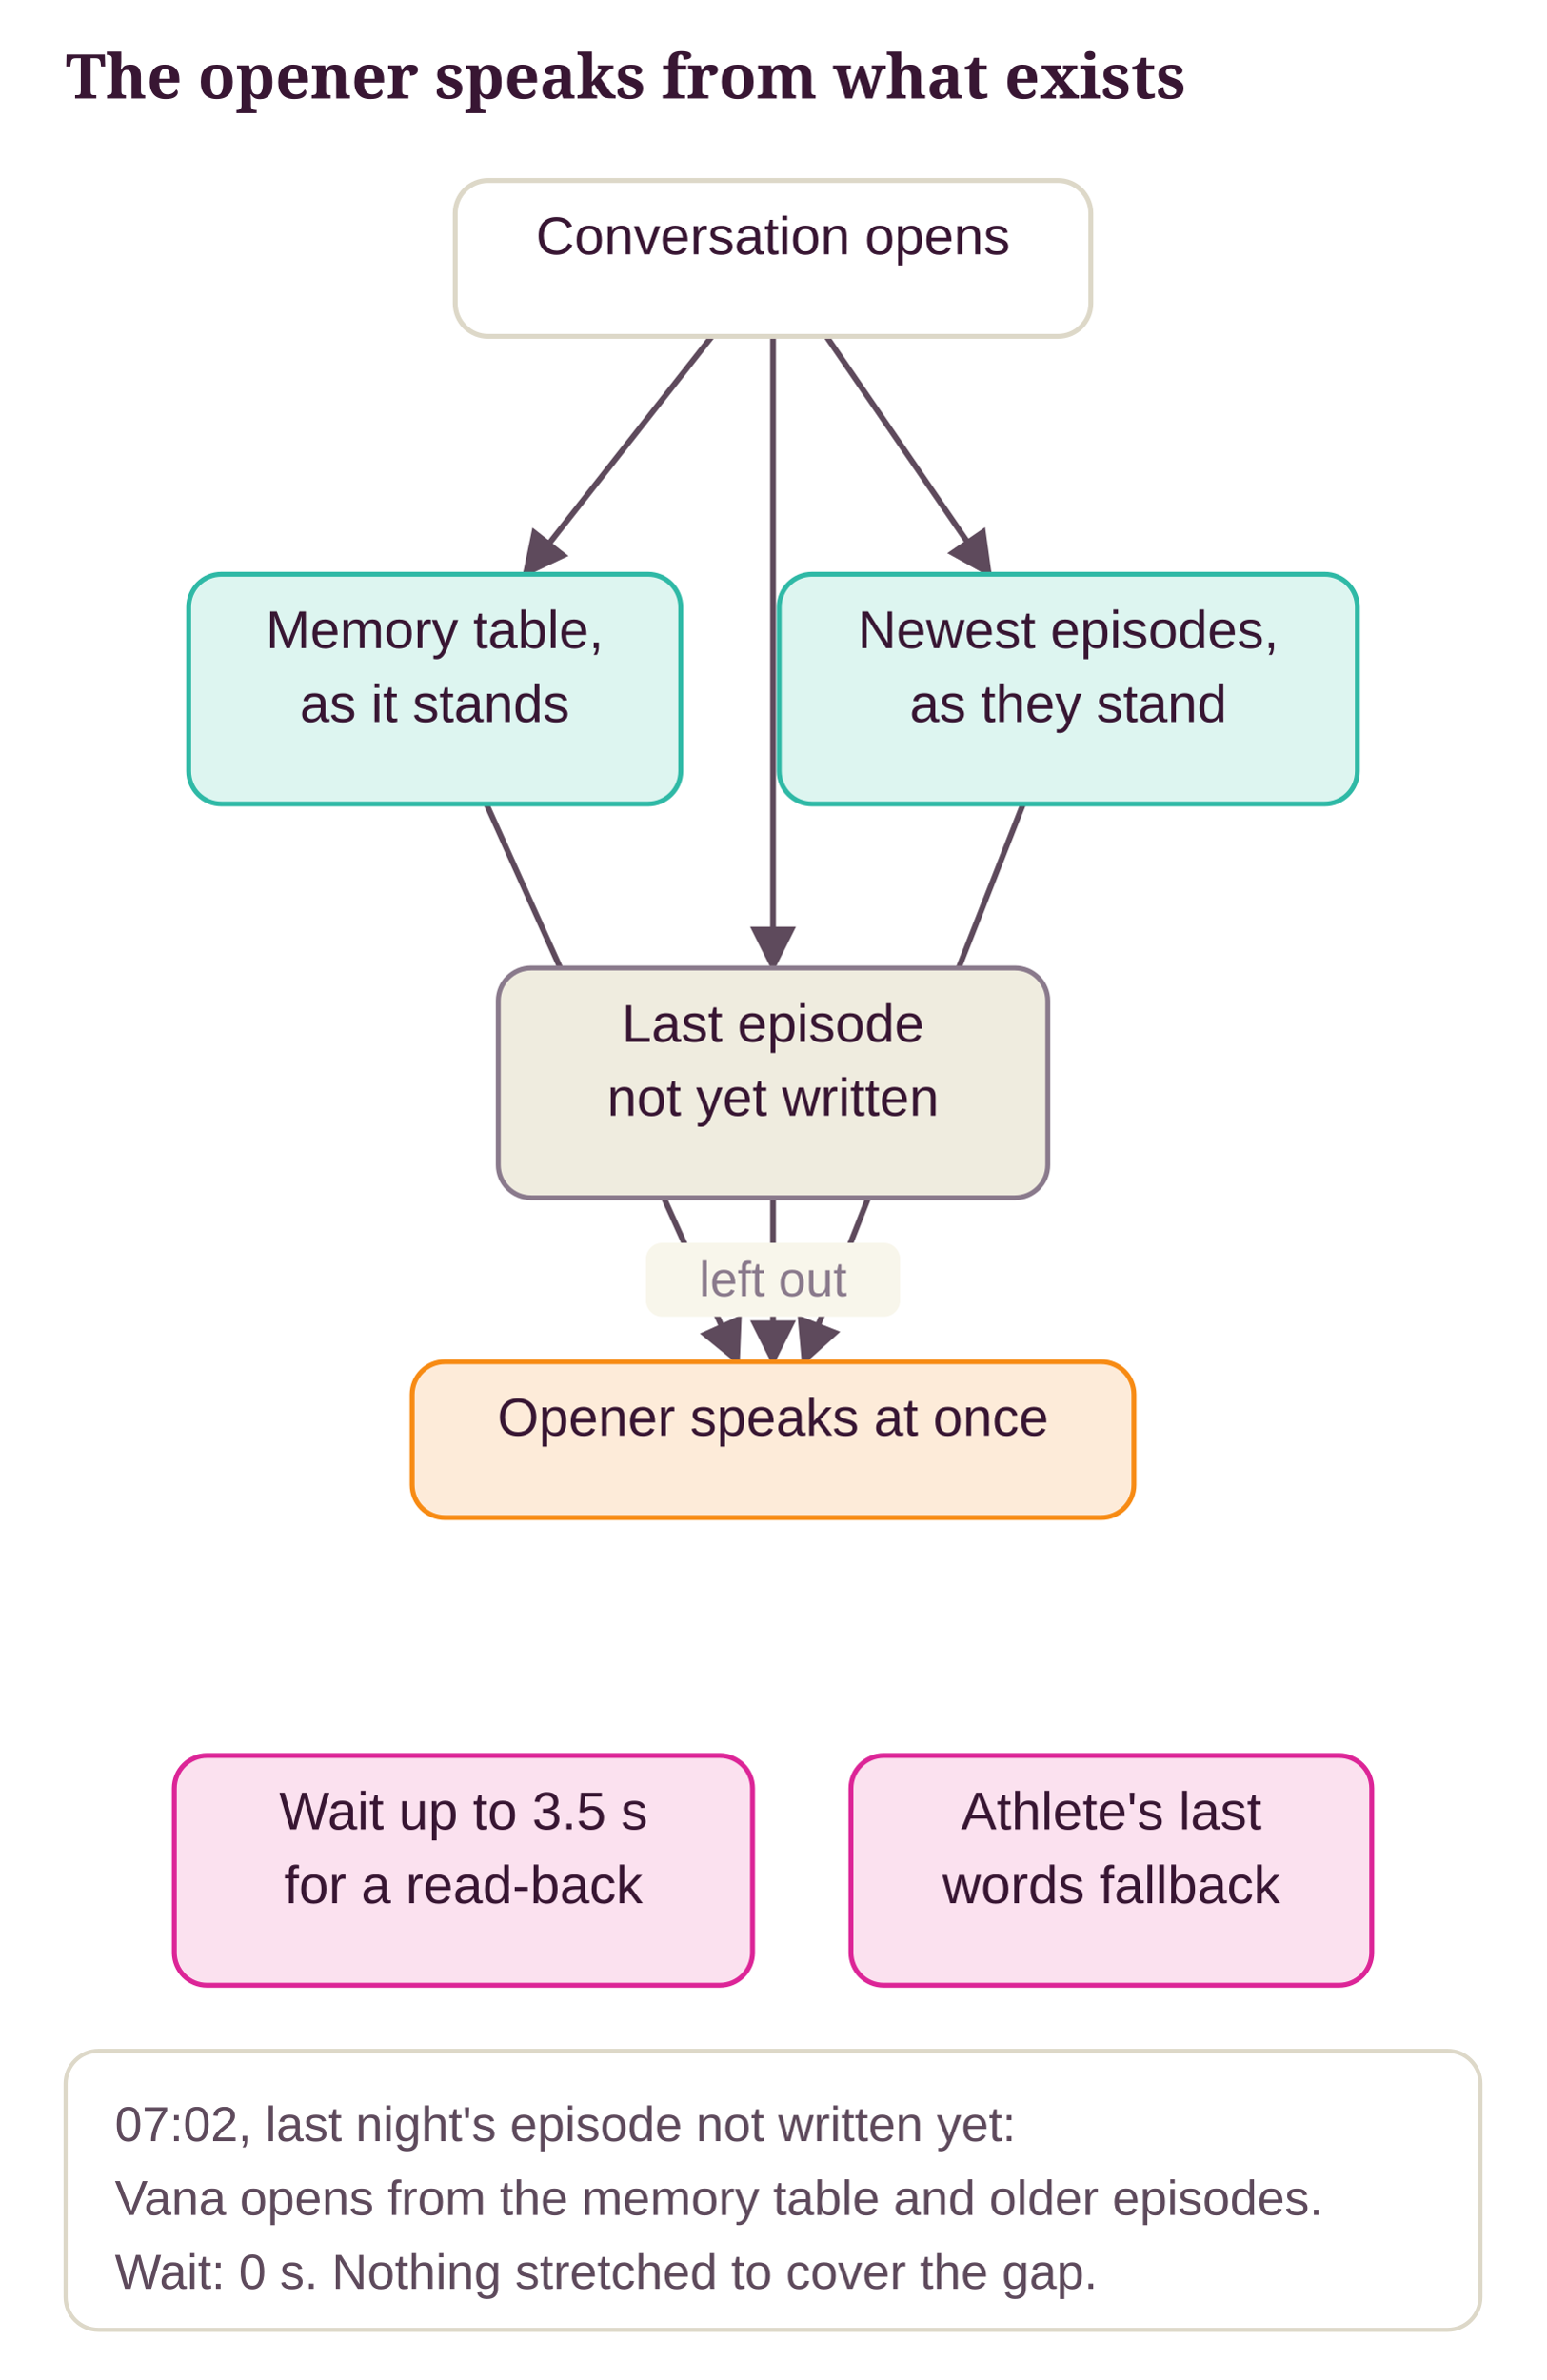
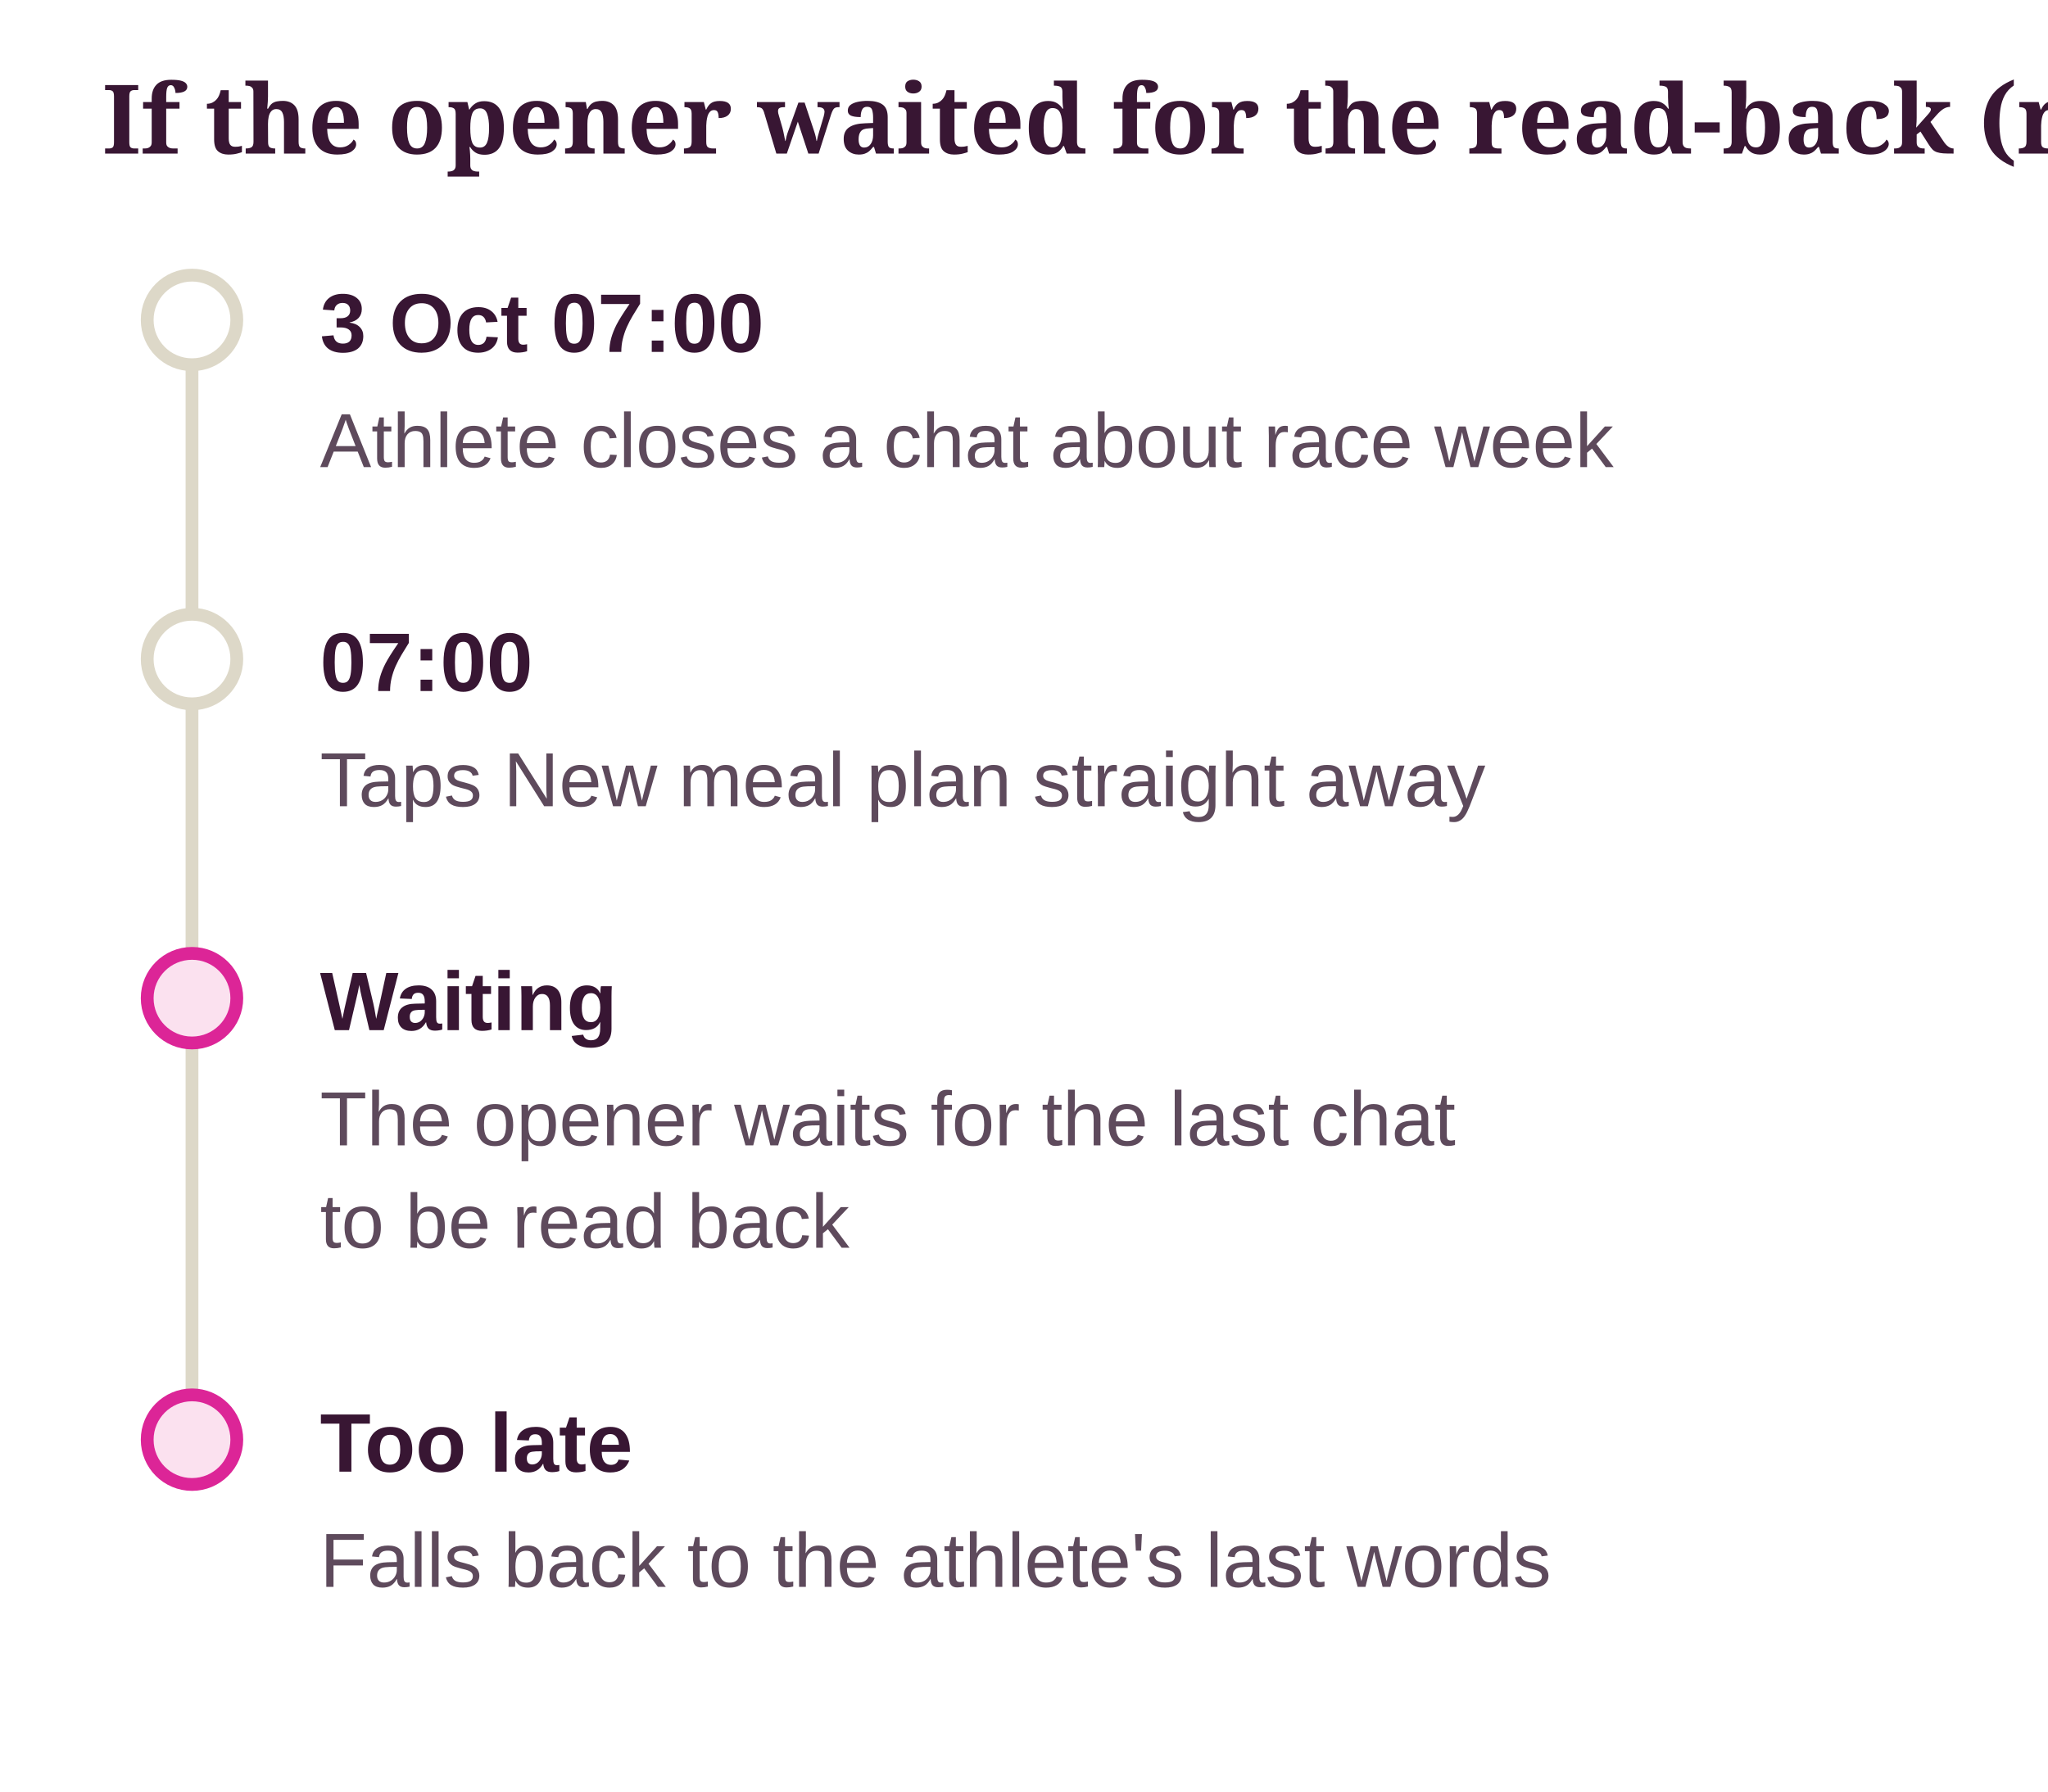
- <svg xmlns="http://www.w3.org/2000/svg" class="dg" viewBox="0 0 377 580" width="100%" role="img" aria-label="The opener speaks from what exists">
+ <svg xmlns="http://www.w3.org/2000/svg" class="dg" viewBox="0 0 320 280" width="100%" role="img" aria-label="If the opener waited for the read-back (rejected)">
  <style>svg.dg{font-family:"Source Sans 3", "Helvetica Neue", Arial, sans-serif;font-size:13px}svg.dg .dg-title{font-family:Sansita, Georgia, serif;font-size:15px;font-weight:700;fill:var(--ink, #381633)}svg.dg text{fill:var(--ink, #381633)}svg.dg .dg-sub{fill:var(--ink-2, #5E4A5C);font-size:12px}svg.dg .dg-muted{fill:var(--muted, #8A7A8C);font-size:12px}svg.dg .dg-box{stroke-width:1.2}svg.dg .dg-edge{fill:none;stroke:var(--ink-2, #5E4A5C);stroke-width:1.4}svg.dg .dg-axis{stroke:var(--line, #DDD8C8);stroke-width:2}svg.dg .dg-ex{fill:var(--card, #FFFFFF);stroke:var(--line, #DDD8C8)}</style>
  <defs>
    <marker id="dg-arrow" viewBox="0 0 10 10" refX="9" refY="5" markerWidth="8" markerHeight="8" orient="auto-start-reverse">
      <path d="M0 0 L10 5 L0 10 z" fill="var(--ink-2, #5E4A5C)" />
    </marker>
  </defs>
-   <text class="dg-title" x="16" y="24">The opener speaks from what exists</text>
-   <line class="dg-edge" x1="173.6" y1="82" x2="128" y2="140" marker-end="url(#dg-arrow)" />
-   <line class="dg-edge" x1="201.5" y1="82" x2="241.3" y2="140" marker-end="url(#dg-arrow)" />
-   <line class="dg-edge" x1="188.5" y1="82" x2="188.5" y2="236" marker-end="url(#dg-arrow)" />
-   <line class="dg-edge" x1="118.6" y1="196" x2="179.9" y2="332" marker-end="url(#dg-arrow)" />
-   <line class="dg-edge" x1="249.5" y1="196" x2="196" y2="332" marker-end="url(#dg-arrow)" />
-   <line class="dg-edge" x1="188.5" y1="292" x2="188.5" y2="332" marker-end="url(#dg-arrow)" />
-   <rect x="157.5" y="303" width="62" height="18" rx="4" fill="var(--ground, #F8F6EB)" />
-   <text class="dg-muted" x="188.5" y="316" text-anchor="middle">left out</text>
-   <rect class="dg-box" x="111" y="44" width="155" height="38" rx="8" fill="var(--card, #FFFFFF)" stroke="var(--line, #DDD8C8)" />
-   <text x="188.5" y="62" text-anchor="middle">Conversation opens</text>
-   <rect class="dg-box" x="46" y="140" width="120" height="56" rx="8" fill="var(--ok-soft, #DDF5F0)" stroke="var(--ok, #2FB9A6)" />
-   <text x="106" y="158" text-anchor="middle">Memory table,</text>
-   <text x="106" y="176" text-anchor="middle">as it stands</text>
-   <rect class="dg-box" x="190" y="140" width="141" height="56" rx="8" fill="var(--ok-soft, #DDF5F0)" stroke="var(--ok, #2FB9A6)" />
-   <text x="260.5" y="158" text-anchor="middle">Newest episodes,</text>
-   <text x="260.5" y="176" text-anchor="middle">as they stand</text>
-   <rect class="dg-box" x="121.5" y="236" width="134" height="56" rx="8" fill="var(--ground-2, #EFECDF)" stroke="var(--muted, #8A7A8C)" />
-   <text x="188.5" y="254" text-anchor="middle">Last episode</text>
-   <text x="188.5" y="272" text-anchor="middle">not yet written</text>
-   <rect class="dg-box" x="100.5" y="332" width="176" height="38" rx="8" fill="var(--pending-soft, #FDEBD9)" stroke="var(--accent, #F78B14)" />
-   <text x="188.5" y="350" text-anchor="middle">Opener speaks at once</text>
-   <rect class="dg-box" x="42.5" y="428" width="141" height="56" rx="8" fill="var(--no-soft, #FBE1EF)" stroke="var(--no, #DC2597)" />
-   <text x="113" y="446" text-anchor="middle">Wait up to 3.5 s</text>
-   <text x="113" y="464" text-anchor="middle">for a read-back</text>
-   <rect class="dg-box" x="207.5" y="428" width="127" height="56" rx="8" fill="var(--no-soft, #FBE1EF)" stroke="var(--no, #DC2597)" />
-   <text x="271" y="446" text-anchor="middle">Athlete's last</text>
-   <text x="271" y="464" text-anchor="middle">words fallback</text>
-   <rect class="dg-ex" x="16" y="500" width="345" height="68" rx="8" />
-   <text class="dg-sub" x="28" y="522">07:02, last night's episode not written yet:</text>
-   <text class="dg-sub" x="28" y="540">Vana opens from the memory table and older episodes.</text>
-   <text class="dg-sub" x="28" y="558">Wait: 0 s. Nothing stretched to cover the gap.</text>
+   <text class="dg-title" x="16" y="24">If the opener waited for the read-back (rejected)</text>
+   <line class="dg-axis" x1="30" y1="50" x2="30" y2="225" />
+   <circle cx="30" cy="50" r="7" fill="var(--card, #FFFFFF)" stroke="var(--line, #DDD8C8)" stroke-width="2" />
+   <text x="50" y="55" font-weight="700">3 Oct 07:00</text>
+   <text class="dg-sub" x="50" y="73">Athlete closes a chat about race week</text>
+   <circle cx="30" cy="103" r="7" fill="var(--card, #FFFFFF)" stroke="var(--line, #DDD8C8)" stroke-width="2" />
+   <text x="50" y="108" font-weight="700">07:00</text>
+   <text class="dg-sub" x="50" y="126">Taps New meal plan straight away</text>
+   <circle cx="30" cy="156" r="7" fill="var(--no-soft, #FBE1EF)" stroke="var(--no, #DC2597)" stroke-width="2" />
+   <text x="50" y="161" font-weight="700">Waiting</text>
+   <text class="dg-sub" x="50" y="179">The opener waits for the last chat</text>
+   <text class="dg-sub" x="50" y="195">to be read back</text>
+   <circle cx="30" cy="225" r="7" fill="var(--no-soft, #FBE1EF)" stroke="var(--no, #DC2597)" stroke-width="2" />
+   <text x="50" y="230" font-weight="700">Too late</text>
+   <text class="dg-sub" x="50" y="248">Falls back to the athlete's last words</text>
</svg>
